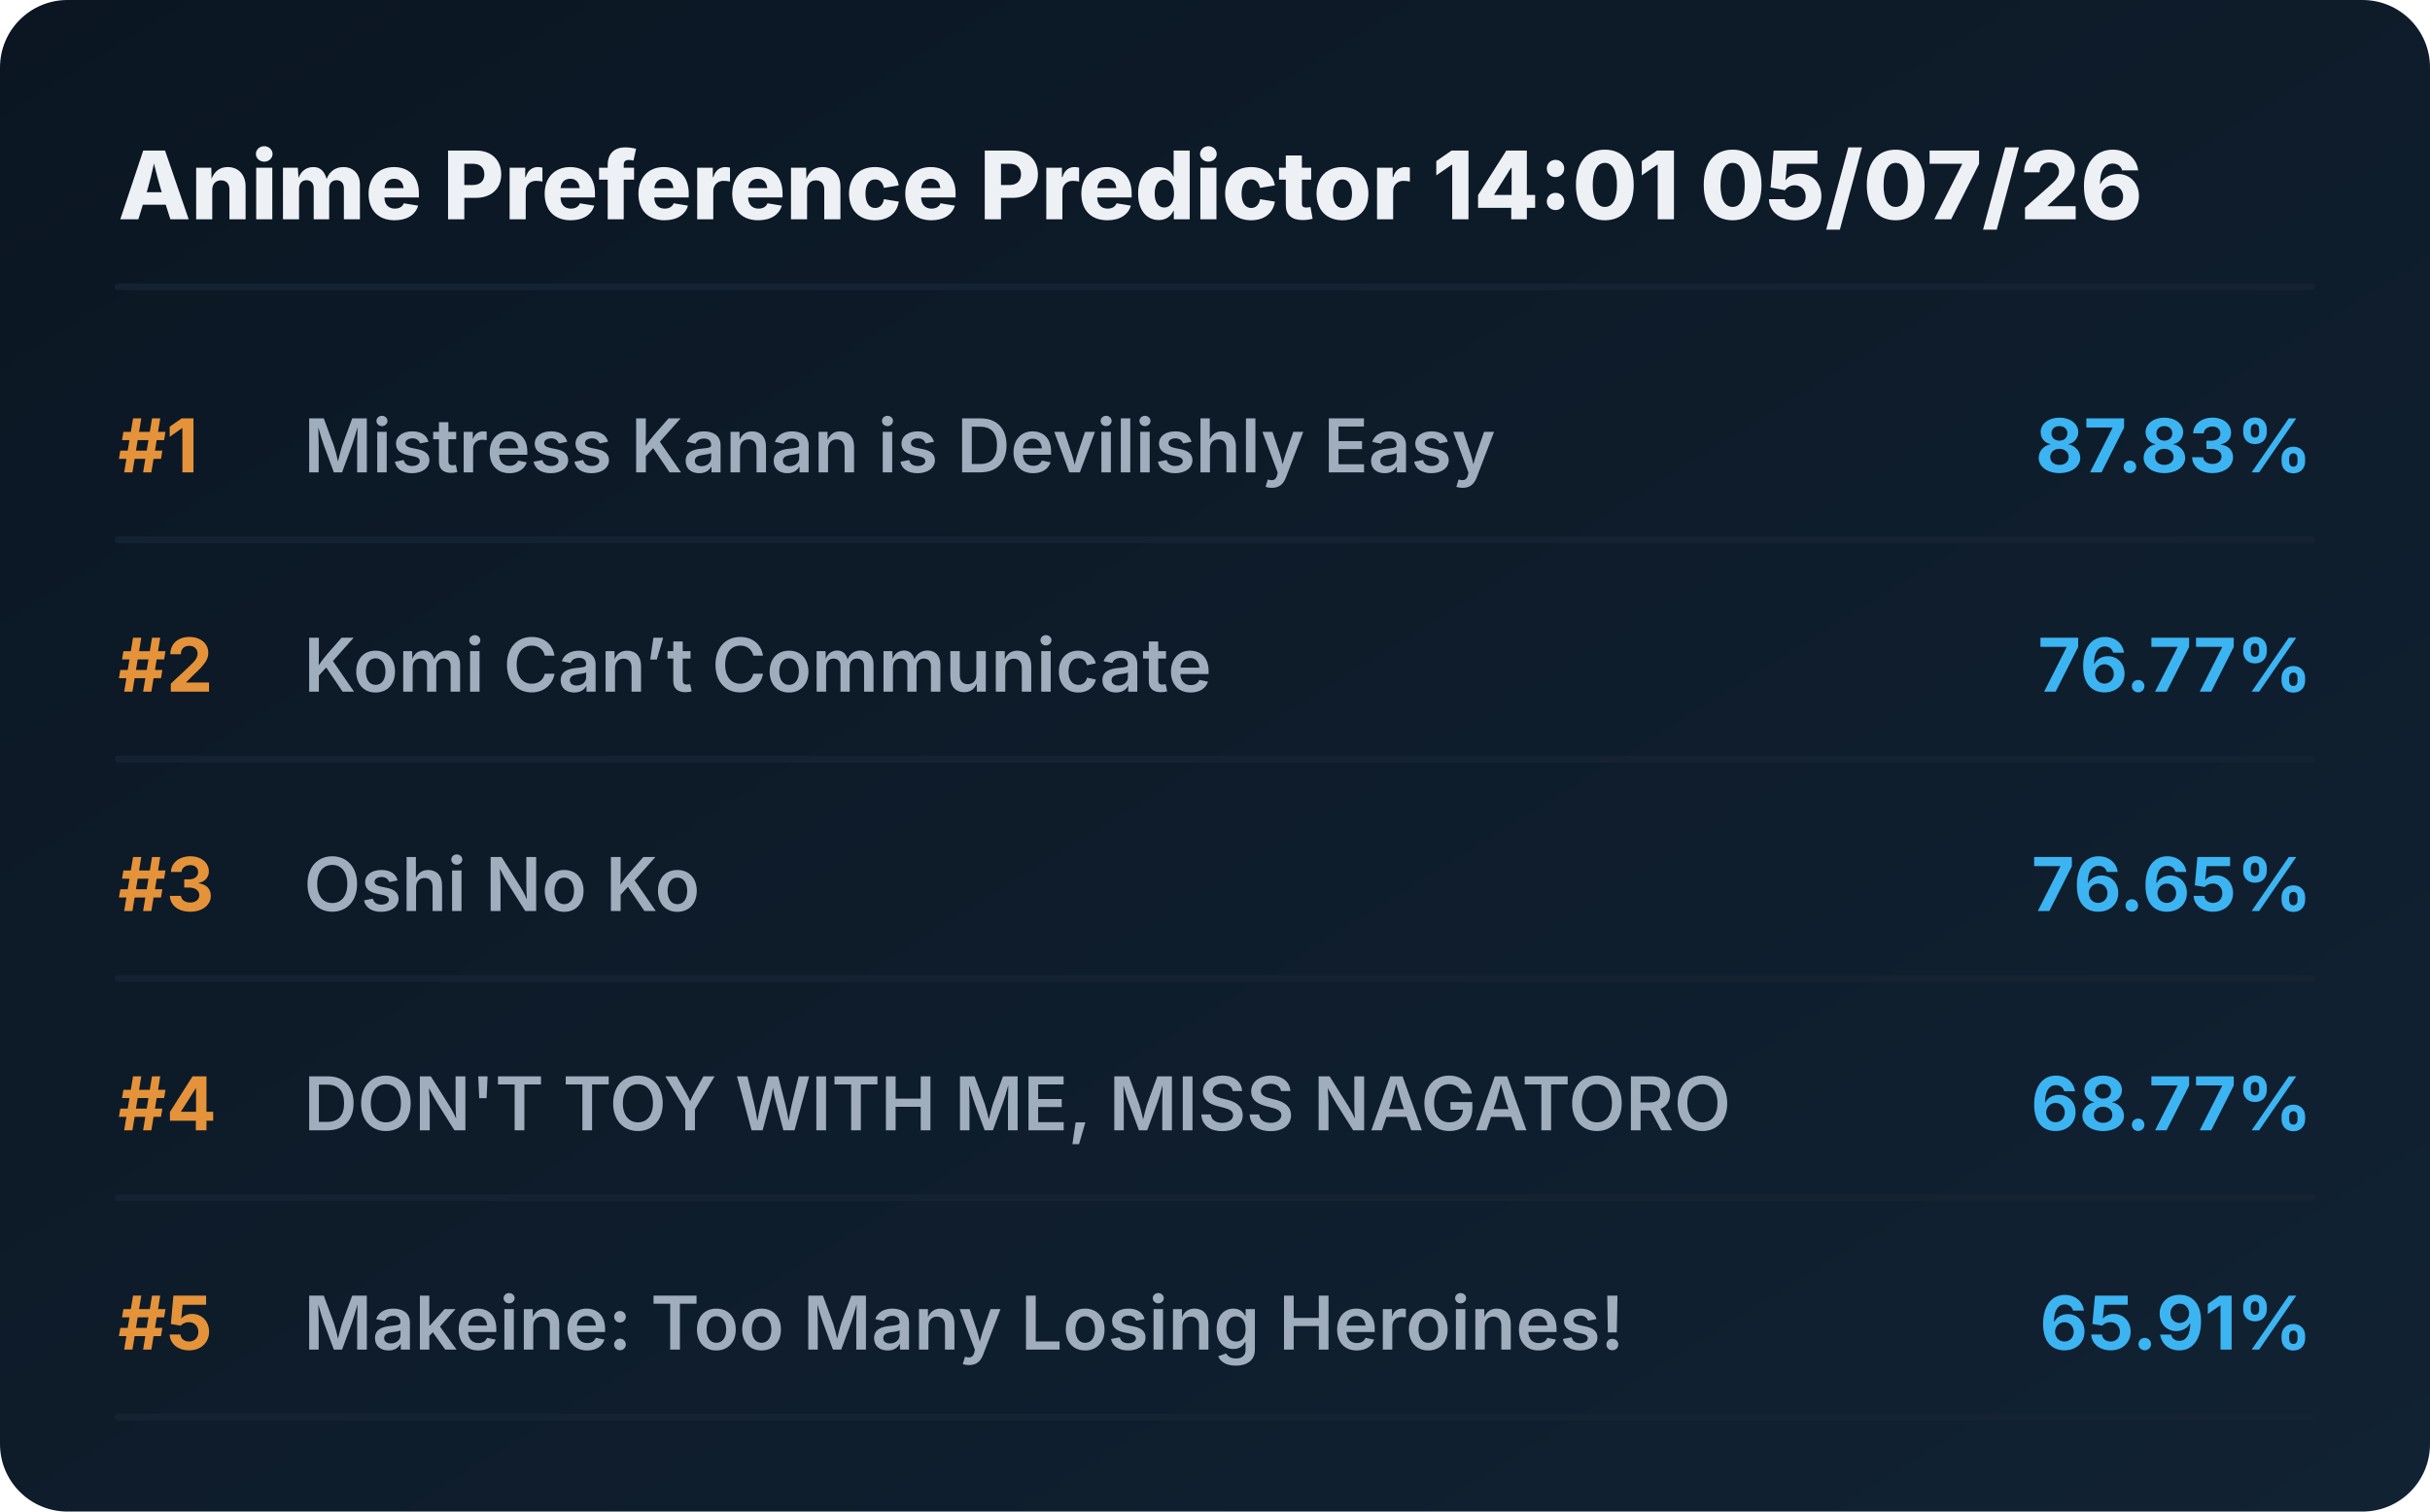
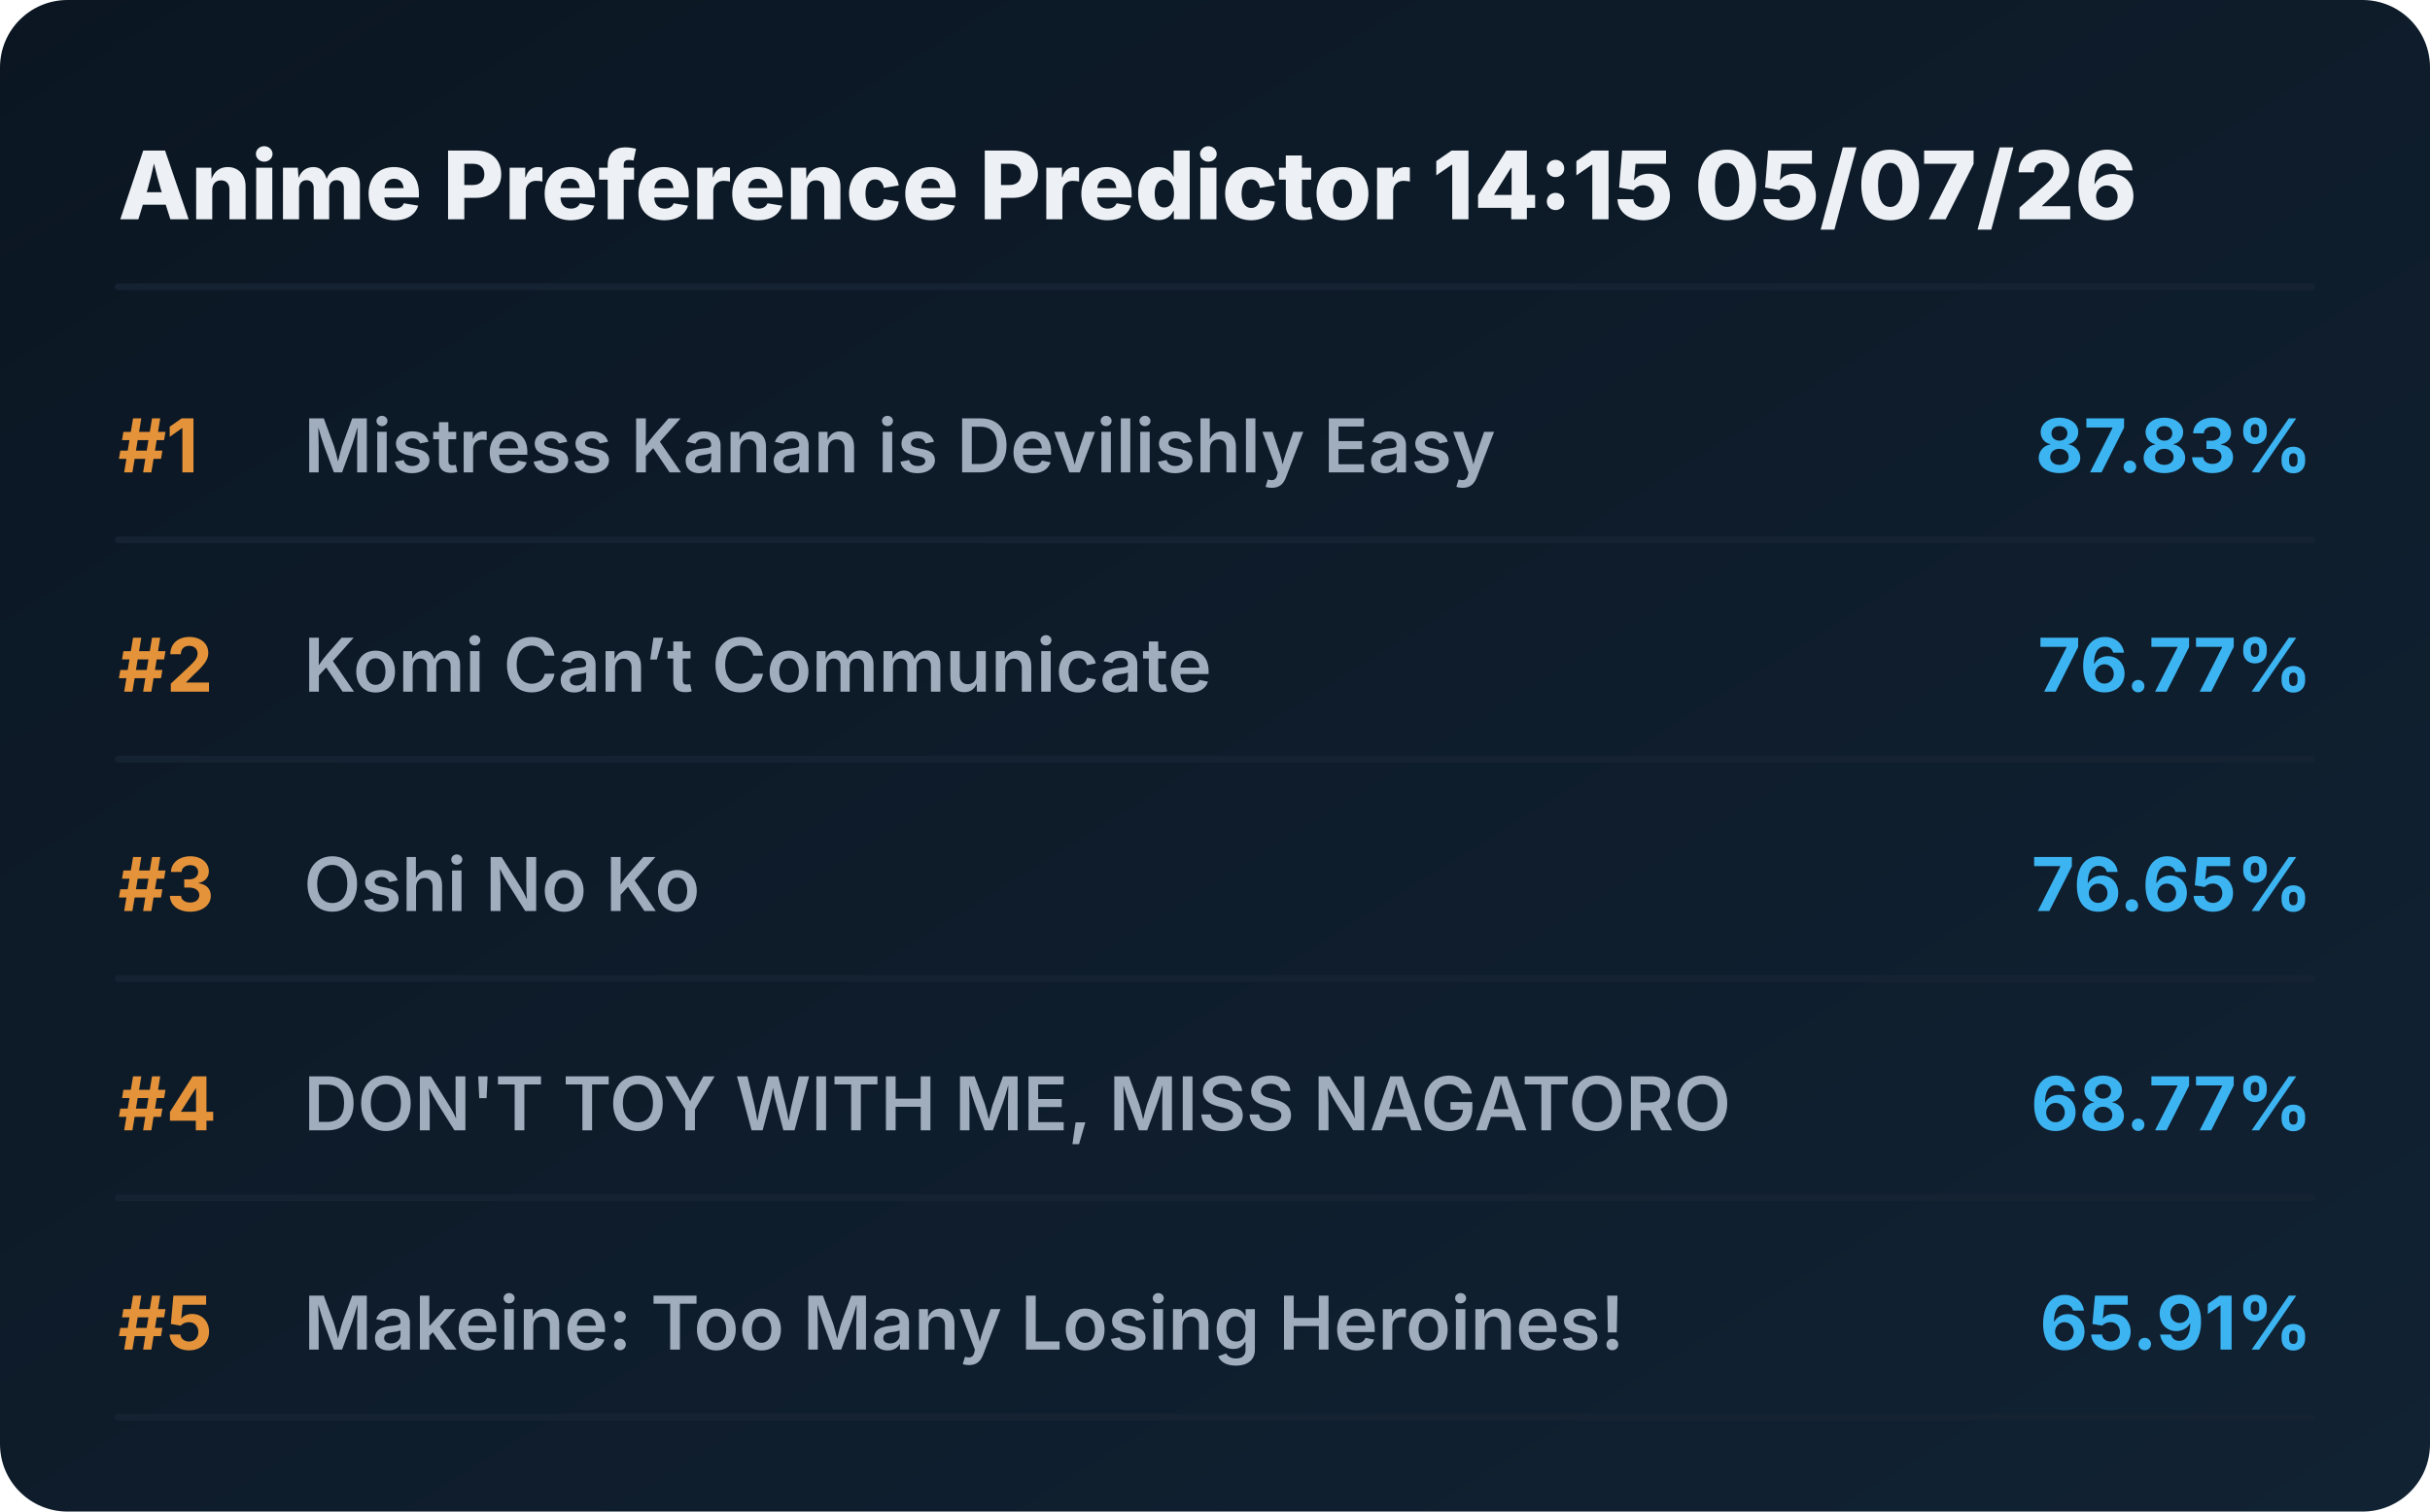
<svg xmlns="http://www.w3.org/2000/svg" viewBox="0 0 720 448" preserveAspectRatio="xMidYMid meet" style="width: 100%; height: auto; max-width: 720px;">
  <defs>
    <linearGradient id="boxGrad" x1="0%" y1="0%" x2="100%" y2="100%">
      <stop offset="0%" stop-color="#0b1622" />
      <stop offset="100%" stop-color="#112233" />
    </linearGradient>
    <clipPath id="titleClip">
      <rect x="90" y="0" width="510" height="100%" />
    </clipPath>
  </defs>
  <style>
    .bg { fill: url(#boxGrad); rx: 20px; }
    .header { font-family: 'Overpass', 'Inter', system-ui, sans-serif; font-weight: 800; font-size: 28px; fill: #edf1f5; }
    .rank { font-family: 'Overpass', 'Inter', system-ui, sans-serif; font-weight: 700; font-size: 22px; fill: #e5933a; }
    .title { font-family: 'Overpass', 'Inter', system-ui, sans-serif; font-weight: 600; font-size: 22px; fill: #9fadbd; }
    .score { font-family: 'Overpass', 'Inter', system-ui, sans-serif; font-weight: 700; font-size: 22px; fill: #3db4f2; }
    .line { stroke: #152232; stroke-width: 2; stroke-linecap: round; }
  </style>
  <rect class="bg" width="720" height="448" />
-   <text x="35" y="65" class="header">Anime Preference Predictor 14:01 05/07/26</text>
+   <text x="35" y="65" class="header">Anime Preference Predictor 14:15 05/07/26</text>
  <line x1="35" y1="85" x2="685" y2="85" class="line" />
  <g transform="translate(0, 0)">
    <text x="35" y="140" class="rank">#1</text>
    <text x="90" y="140" class="title">Mistress Kanan is Devilishly Easy</text>
    <text x="685" y="140" class="score" text-anchor="end">87.83%</text>
    <line x1="35" y1="160" x2="685" y2="160" class="line" />
  </g>
  <g transform="translate(0, 65)">
    <text x="35" y="140" class="rank">#2</text>
    <text x="90" y="140" class="title">Komi Can’t Communicate</text>
    <text x="685" y="140" class="score" text-anchor="end">76.77%</text>
    <line x1="35" y1="160" x2="685" y2="160" class="line" />
  </g>
  <g transform="translate(0, 130)">
    <text x="35" y="140" class="rank">#3</text>
    <text x="90" y="140" class="title">Oshi No Ko</text>
    <text x="685" y="140" class="score" text-anchor="end">76.65%</text>
    <line x1="35" y1="160" x2="685" y2="160" class="line" />
  </g>
  <g transform="translate(0, 195)">
    <text x="35" y="140" class="rank">#4</text>
    <text x="90" y="140" class="title">DON'T TOY WITH ME, MISS NAGATORO</text>
    <text x="685" y="140" class="score" text-anchor="end">68.77%</text>
    <line x1="35" y1="160" x2="685" y2="160" class="line" />
  </g>
  <g transform="translate(0, 260)">
    <text x="35" y="140" class="rank">#5</text>
    <text x="90" y="140" class="title">Makeine: Too Many Losing Heroines!</text>
    <text x="685" y="140" class="score" text-anchor="end">65.91%</text>
    <line x1="35" y1="160" x2="685" y2="160" class="line" />
  </g>
</svg>
